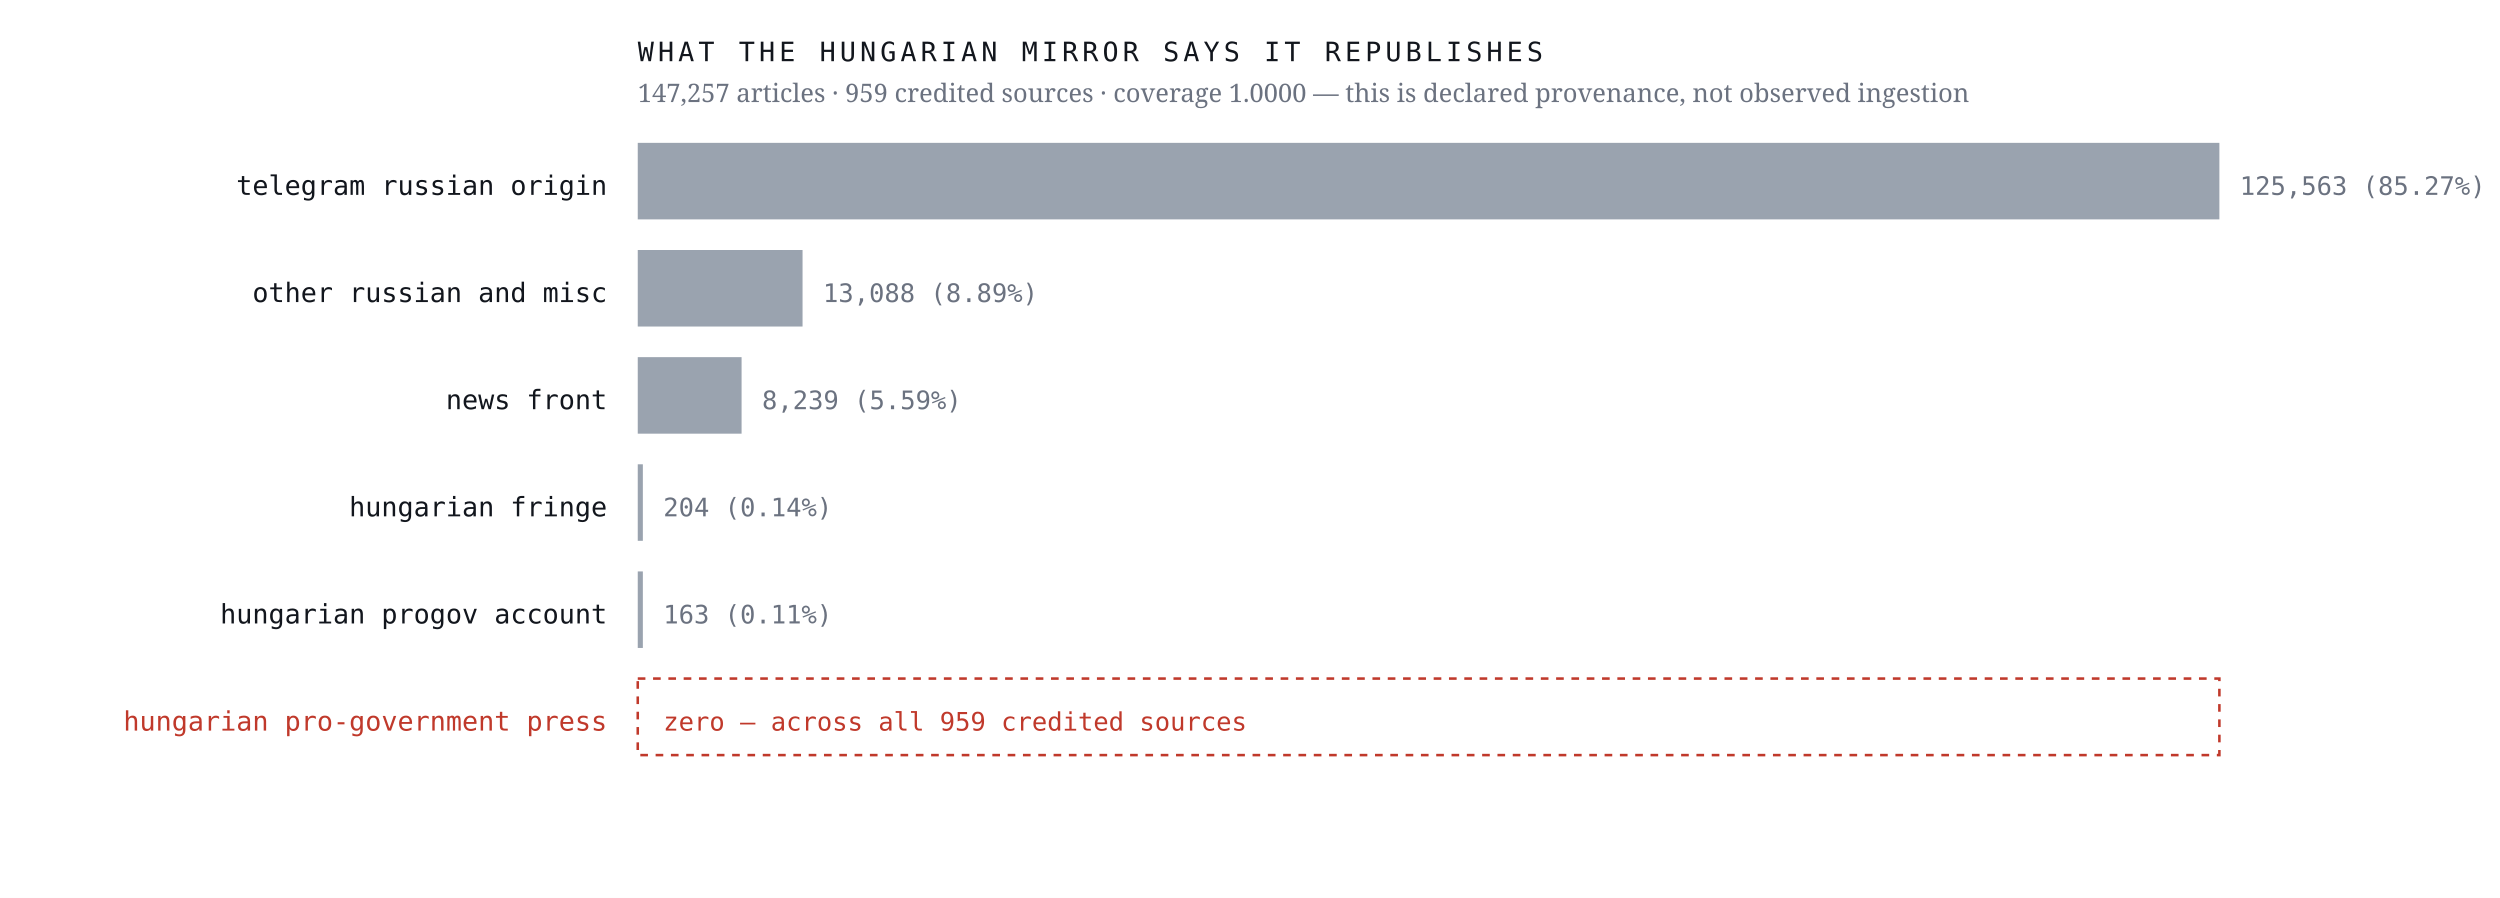
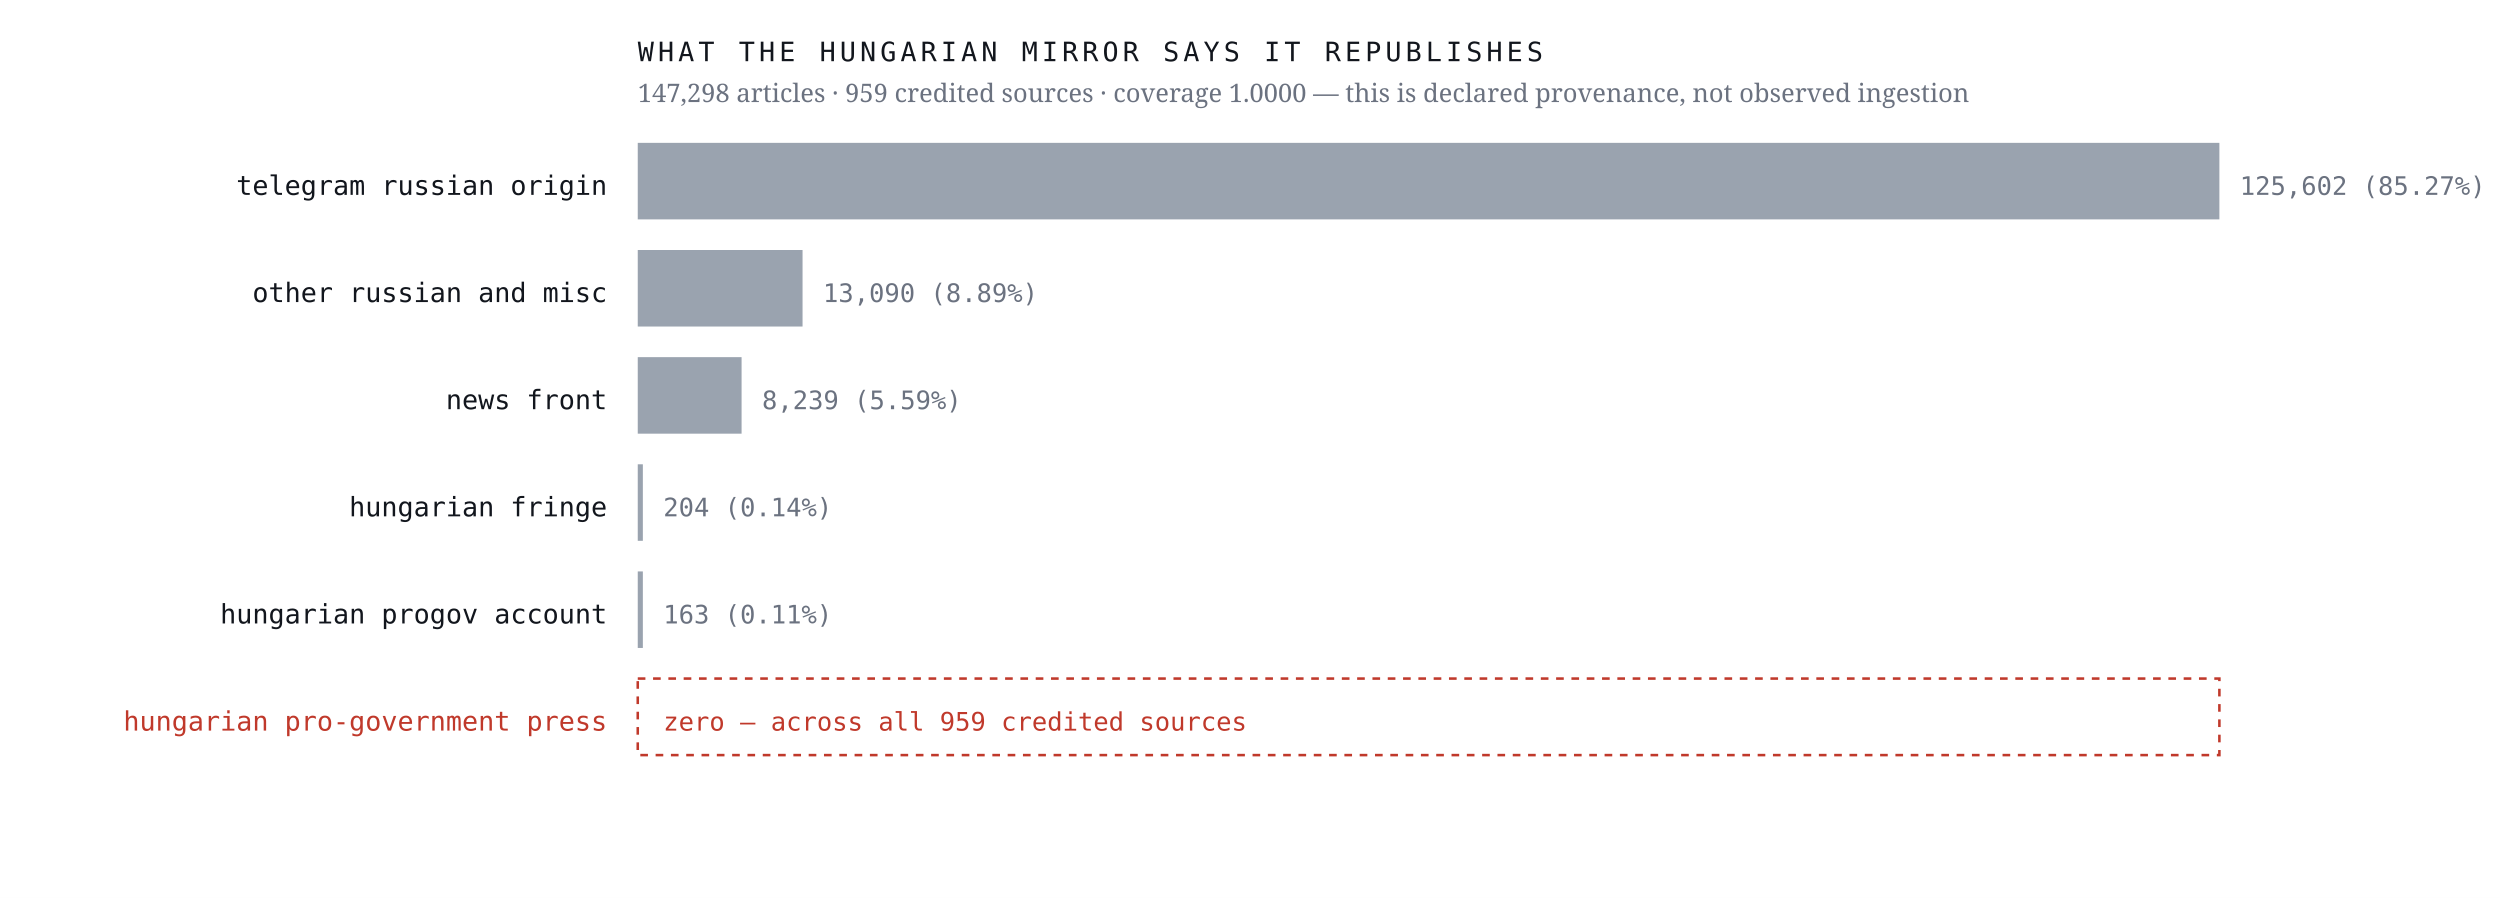
<svg xmlns="http://www.w3.org/2000/svg" viewBox="0 0 980 352" width="980" height="352" role="img" aria-label="Sources the Hungarian mirror credits, by article count, with an explicit zero row for the Hungarian pro-government press">
  <rect width="980" height="352" fill="#ffffff" />
  <text x="238.0" y="76.4" font-family="ui-monospace,'IBM Plex Mono',Menlo,monospace" font-size="10.5" font-weight="400" letter-spacing="0" fill="#12161d" text-anchor="end">telegram russian origin</text>
  <rect x="250" y="56" width="620.0" height="30" fill="#9aa3af" />
-   <text x="878.0" y="76.4" font-family="ui-monospace,'IBM Plex Mono',Menlo,monospace" font-size="10" font-weight="400" letter-spacing="0" fill="#6b7280" text-anchor="start">125,563  (85.27%)</text>
+   <text x="878.0" y="76.4" font-family="ui-monospace,'IBM Plex Mono',Menlo,monospace" font-size="10" font-weight="400" letter-spacing="0" fill="#6b7280" text-anchor="start">125,602  (85.27%)</text>
  <text x="238.0" y="118.4" font-family="ui-monospace,'IBM Plex Mono',Menlo,monospace" font-size="10.5" font-weight="400" letter-spacing="0" fill="#12161d" text-anchor="end">other russian and misc</text>
  <rect x="250" y="98" width="64.6" height="30" fill="#9aa3af" />
-   <text x="322.6" y="118.4" font-family="ui-monospace,'IBM Plex Mono',Menlo,monospace" font-size="10" font-weight="400" letter-spacing="0" fill="#6b7280" text-anchor="start">13,088  (8.89%)</text>
+   <text x="322.6" y="118.4" font-family="ui-monospace,'IBM Plex Mono',Menlo,monospace" font-size="10" font-weight="400" letter-spacing="0" fill="#6b7280" text-anchor="start">13,090  (8.89%)</text>
  <text x="238.0" y="160.4" font-family="ui-monospace,'IBM Plex Mono',Menlo,monospace" font-size="10.5" font-weight="400" letter-spacing="0" fill="#12161d" text-anchor="end">news front</text>
  <rect x="250" y="140" width="40.7" height="30" fill="#9aa3af" />
  <text x="298.7" y="160.4" font-family="ui-monospace,'IBM Plex Mono',Menlo,monospace" font-size="10" font-weight="400" letter-spacing="0" fill="#6b7280" text-anchor="start">8,239  (5.59%)</text>
  <text x="238.0" y="202.4" font-family="ui-monospace,'IBM Plex Mono',Menlo,monospace" font-size="10.5" font-weight="400" letter-spacing="0" fill="#12161d" text-anchor="end">hungarian fringe</text>
  <rect x="250" y="182" width="2.0" height="30" fill="#9aa3af" />
  <text x="260.0" y="202.4" font-family="ui-monospace,'IBM Plex Mono',Menlo,monospace" font-size="10" font-weight="400" letter-spacing="0" fill="#6b7280" text-anchor="start">204  (0.14%)</text>
  <text x="238.0" y="244.4" font-family="ui-monospace,'IBM Plex Mono',Menlo,monospace" font-size="10.5" font-weight="400" letter-spacing="0" fill="#12161d" text-anchor="end">hungarian progov account</text>
  <rect x="250" y="224" width="2.0" height="30" fill="#9aa3af" />
  <text x="260.0" y="244.4" font-family="ui-monospace,'IBM Plex Mono',Menlo,monospace" font-size="10" font-weight="400" letter-spacing="0" fill="#6b7280" text-anchor="start">163  (0.11%)</text>
  <text x="238.0" y="286.4" font-family="ui-monospace,'IBM Plex Mono',Menlo,monospace" font-size="10.5" font-weight="500" letter-spacing="0" fill="#c0392b" text-anchor="end">hungarian pro-government press</text>
  <rect x="250" y="266" width="620" height="30" fill="none" stroke="#c0392b" stroke-width="1" stroke-dasharray="3 3" />
  <text x="260.0" y="286.4" font-family="ui-monospace,'IBM Plex Mono',Menlo,monospace" font-size="10" font-weight="500" letter-spacing="0" fill="#c0392b" text-anchor="start">zero — across all 959 credited sources</text>
  <text x="250.0" y="24.0" font-family="ui-monospace,'IBM Plex Mono',Menlo,monospace" font-size="10.5" font-weight="400" letter-spacing="1.6" fill="#12161d" text-anchor="start">WHAT THE HUNGARIAN MIRROR SAYS IT REPUBLISHES</text>
-   <text x="250.0" y="40.0" font-family="'Newsreader',Georgia,serif" font-size="10" font-weight="400" letter-spacing="0" fill="#6b7280" text-anchor="start">147,257 articles · 959 credited sources · coverage 1.0000 — this is declared provenance, not observed ingestion</text>
+   <text x="250.0" y="40.0" font-family="'Newsreader',Georgia,serif" font-size="10" font-weight="400" letter-spacing="0" fill="#6b7280" text-anchor="start">147,298 articles · 959 credited sources · coverage 1.0000 — this is declared provenance, not observed ingestion</text>
</svg>
